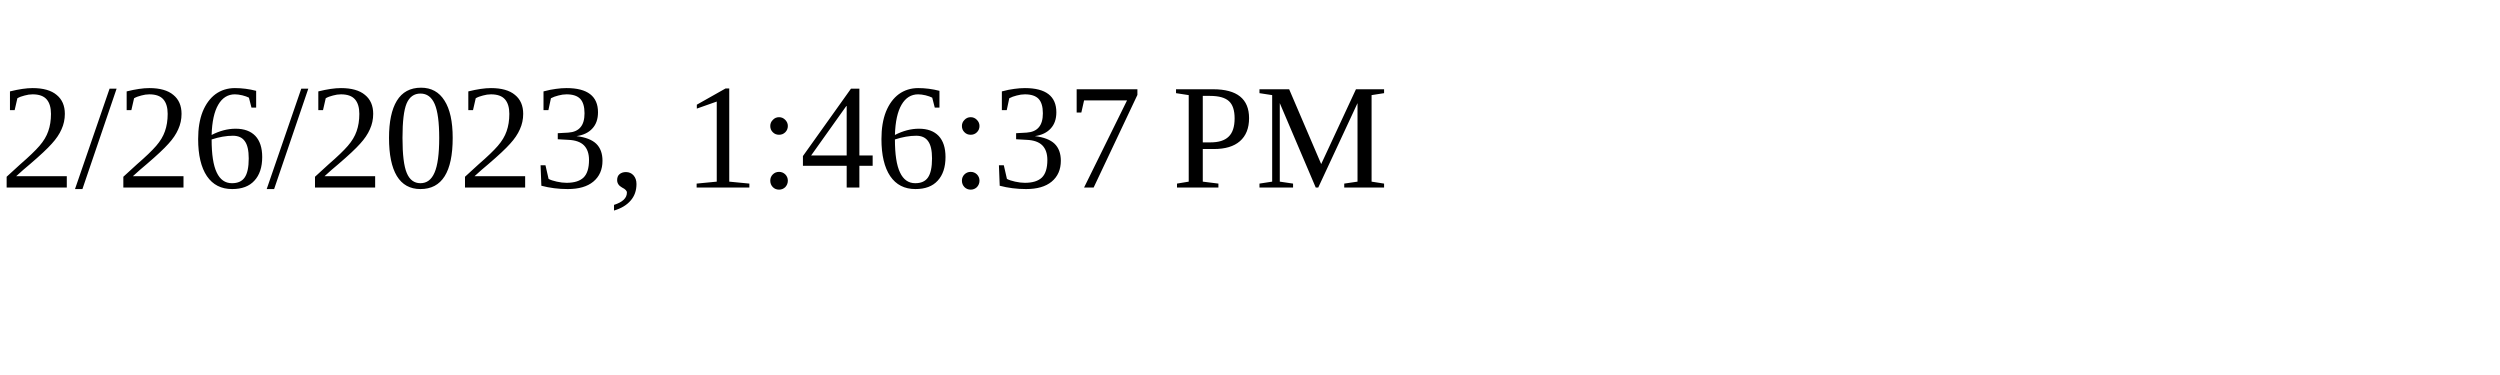
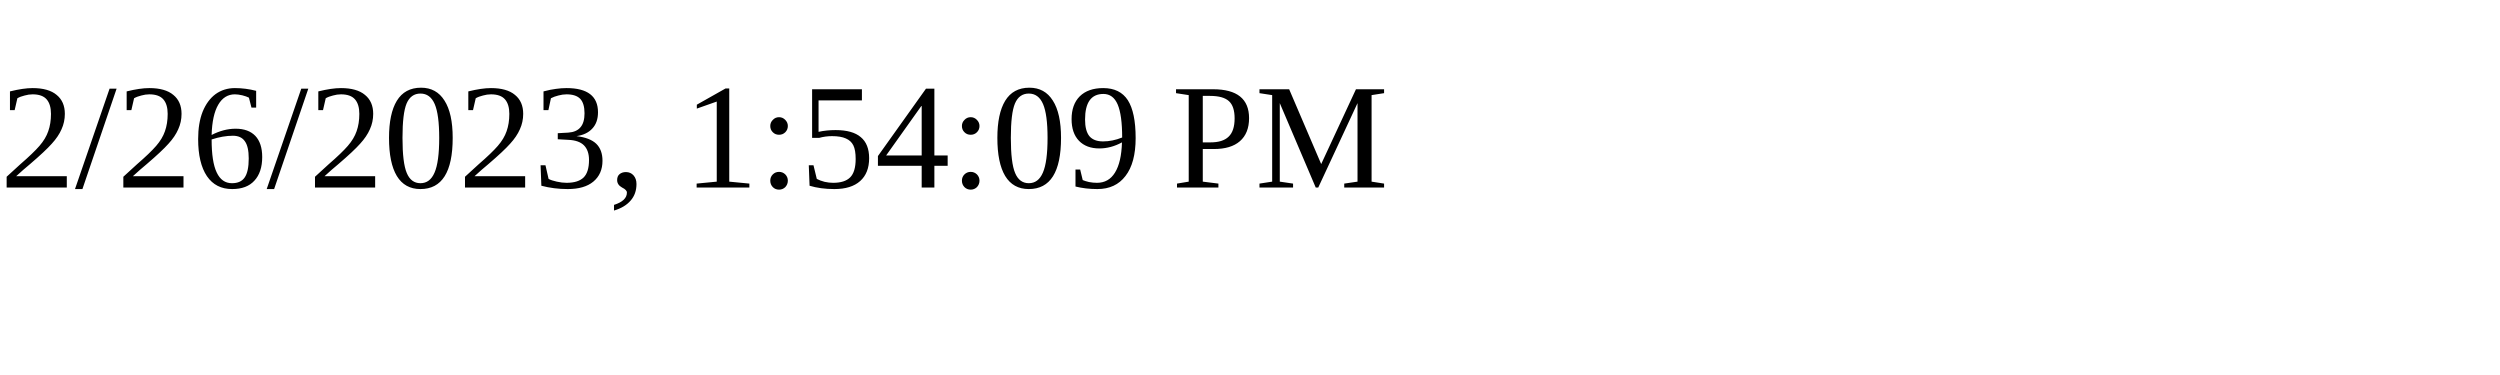
<svg xmlns="http://www.w3.org/2000/svg" height="30" width="200">
-   <text x="0" y="15">2/26/2023, 1:46:37 PM</text>
+   <text x="0" y="15">2/26/2023, 1:54:09 PM</text>
</svg>
